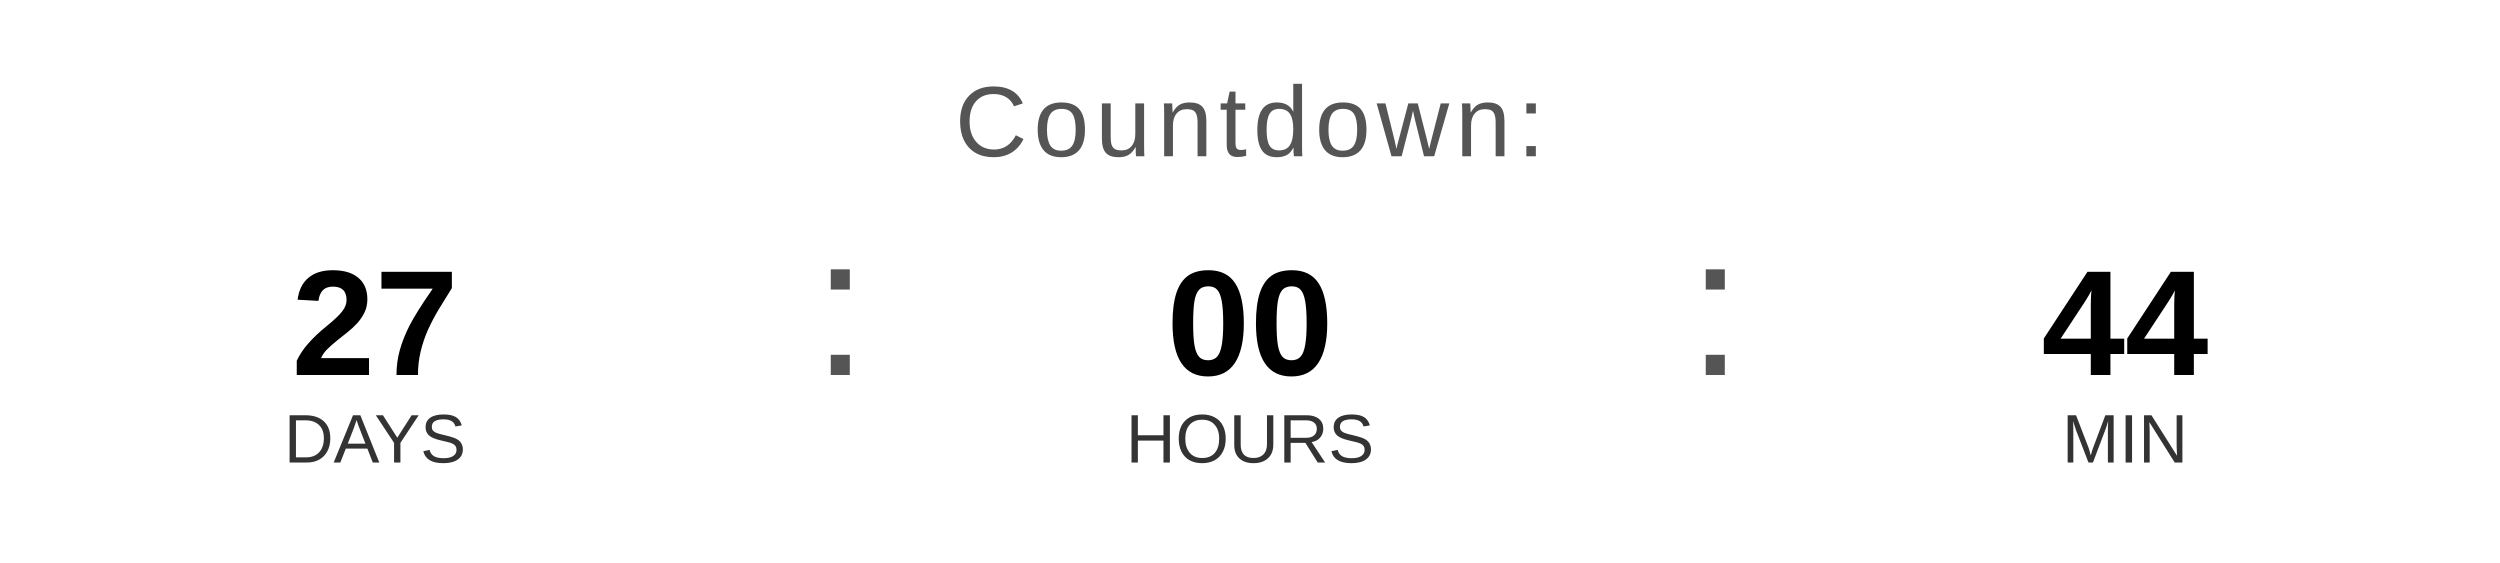
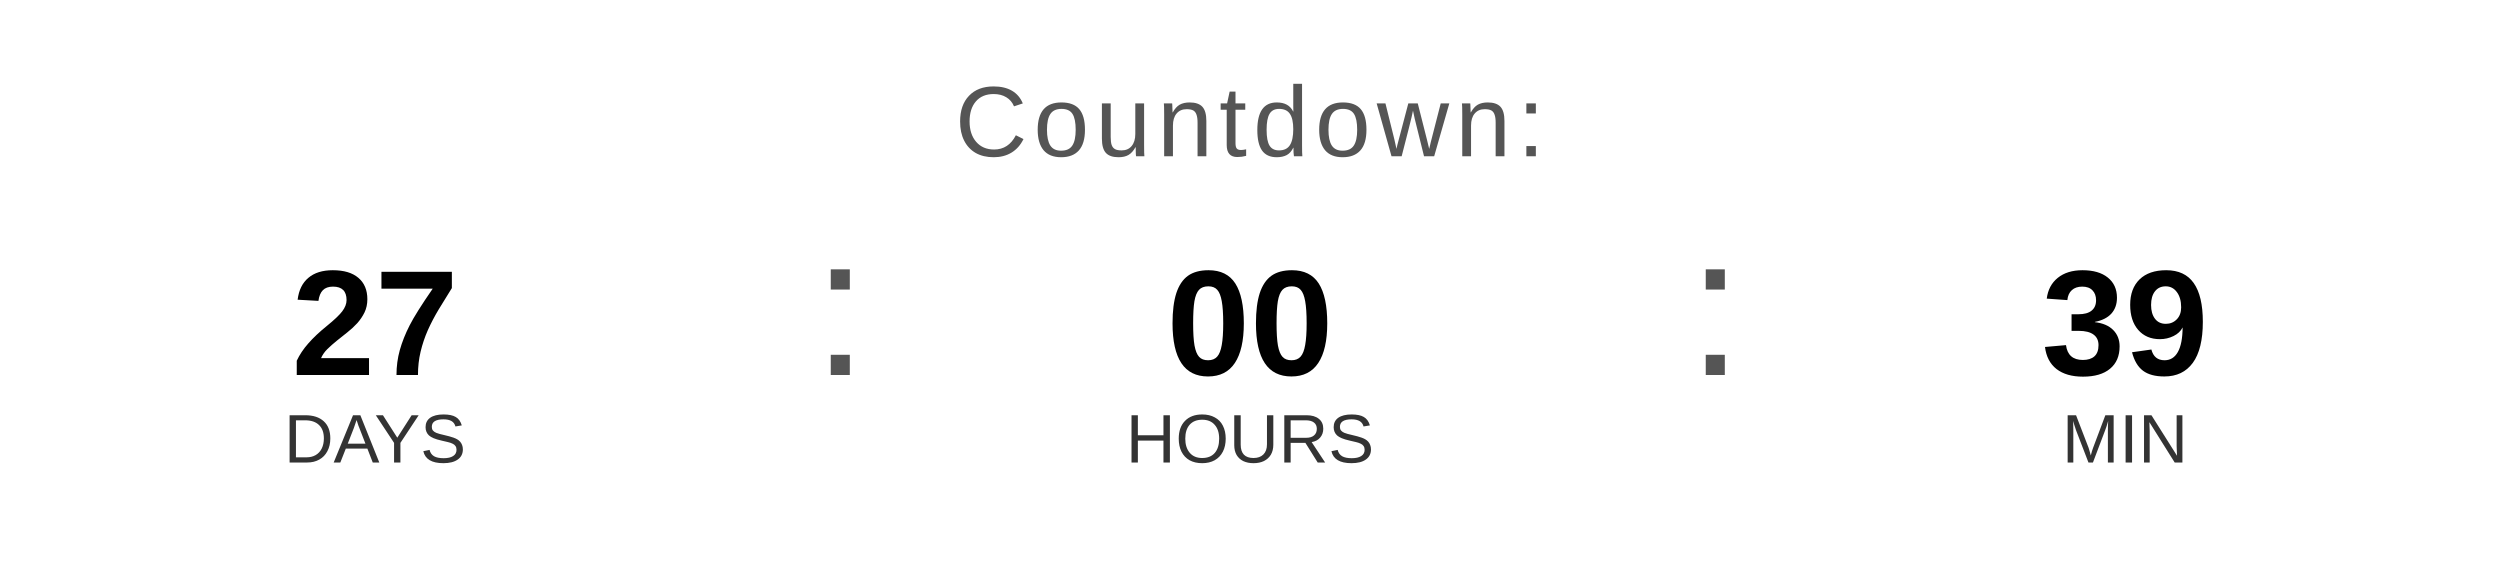
<svg xmlns="http://www.w3.org/2000/svg" width="400" height="90" viewBox="0 0 400 90">
  <text x="200" y="25" font-family="Arial, Helvetica, sans-serif" font-size="16" fill="#555555" text-anchor="middle" letter-spacing="1">
    Countdown:
  </text>
  <text x="60" y="60" font-family="Arial, Helvetica, sans-serif" font-size="24" font-weight="bold" fill="#000000" text-anchor="middle">27</text>
  <text x="60" y="74" font-family="Arial, Helvetica, sans-serif" font-size="11" fill="#333333" text-anchor="middle">DAYS</text>
  <text x="130" y="60" font-family="Arial, sans-serif" font-size="32" fill="#555555">:</text>
  <text x="200" y="60" font-family="Arial, Helvetica, sans-serif" font-size="24" font-weight="bold" fill="#000000" text-anchor="middle">00</text>
  <text x="200" y="74" font-family="Arial, Helvetica, sans-serif" font-size="11" fill="#333333" text-anchor="middle">HOURS</text>
  <text x="270" y="60" font-family="Arial, sans-serif" font-size="32" fill="#555555">:</text>
-   <text x="340" y="60" font-family="Arial, Helvetica, sans-serif" font-size="24" font-weight="bold" fill="#000000" text-anchor="middle">44</text>
+   <text x="340" y="60" font-family="Arial, Helvetica, sans-serif" font-size="24" font-weight="bold" fill="#000000" text-anchor="middle">39</text>
  <text x="340" y="74" font-family="Arial, Helvetica, sans-serif" font-size="11" fill="#333333" text-anchor="middle">MIN</text>
</svg>
